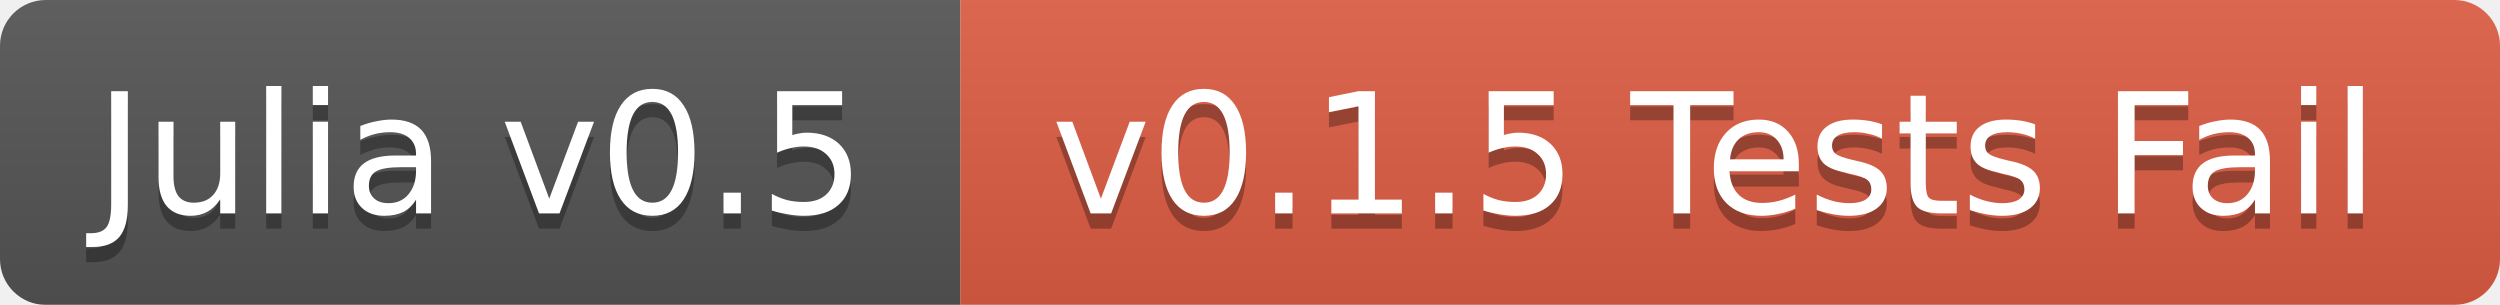
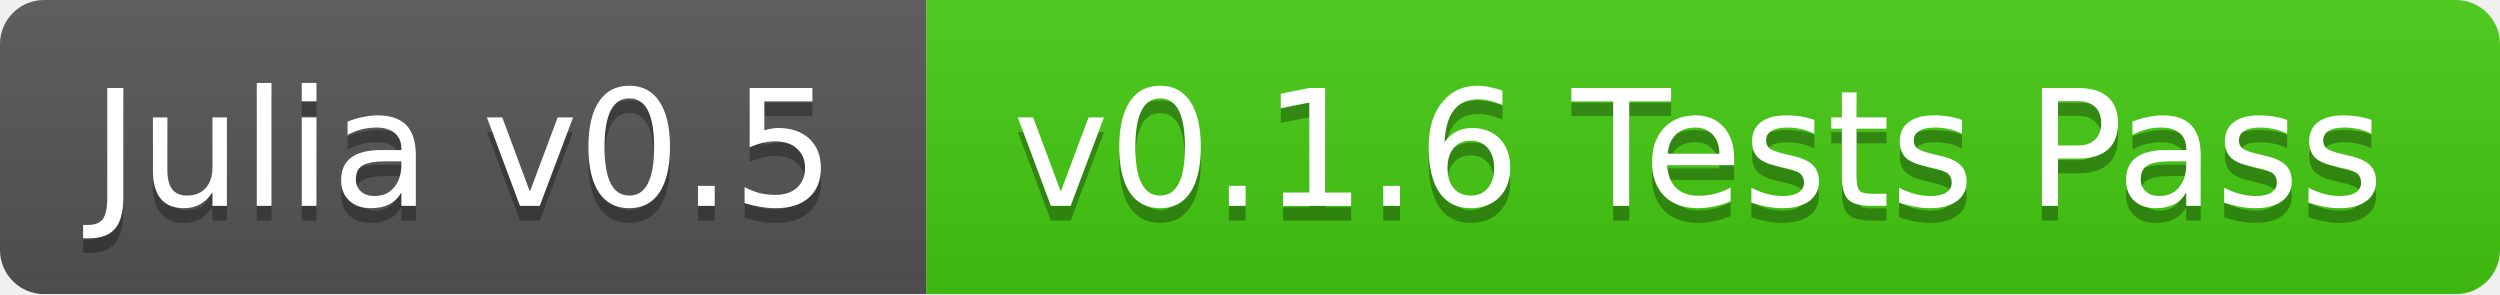
- <svg xmlns="http://www.w3.org/2000/svg" width="164" height="20">
+ <svg xmlns="http://www.w3.org/2000/svg" width="170" height="20">
  <linearGradient id="b" x2="0" y2="100%">
    <stop offset="0" stop-color="#bbb" stop-opacity=".1" />
    <stop offset="1" stop-opacity=".1" />
  </linearGradient>
  <mask id="a">
-     <rect width="164" height="20" rx="3" fill="#fff" />
+     <rect width="170" height="20" rx="3" fill="#fff" />
  </mask>
  <g mask="url(#a)">
    <path fill="#555" d="M0 0h63v20H0z" />
-     <path fill="#e05d44" d="M63 0h101v20H63z" />
-     <path fill="url(#b)" d="M0 0h164v20H0z" />
+     <path fill="#4c1" d="M63 0h107v20H63z" />
+     <path fill="url(#b)" d="M0 0h170v20H0z" />
  </g>
  <g fill="#fff" text-anchor="middle" font-family="DejaVu Sans,Verdana,Geneva,sans-serif" font-size="11">
    <text x="31.5" y="15" fill="#010101" fill-opacity=".3">Julia v0.5</text>
    <text x="31.5" y="14">Julia v0.5</text>
-     <text x="112.5" y="15" fill="#010101" fill-opacity=".3">v0.1.5 Tests Fail</text>
-     <text x="112.5" y="14">v0.1.5 Tests Fail</text>
+     <text x="115.5" y="15" fill="#010101" fill-opacity=".3">v0.1.6 Tests Pass</text>
+     <text x="115.5" y="14">v0.1.6 Tests Pass</text>
  </g>
</svg>
